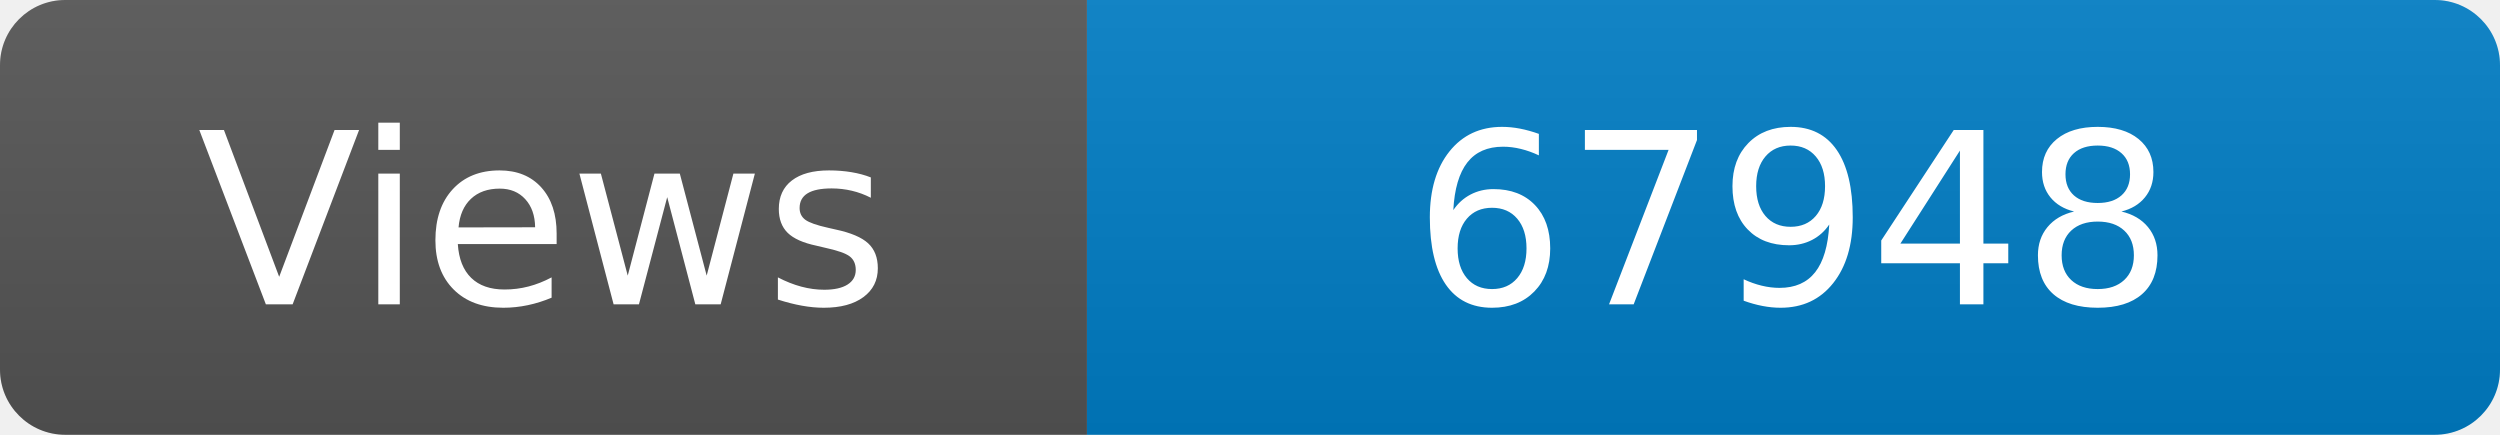
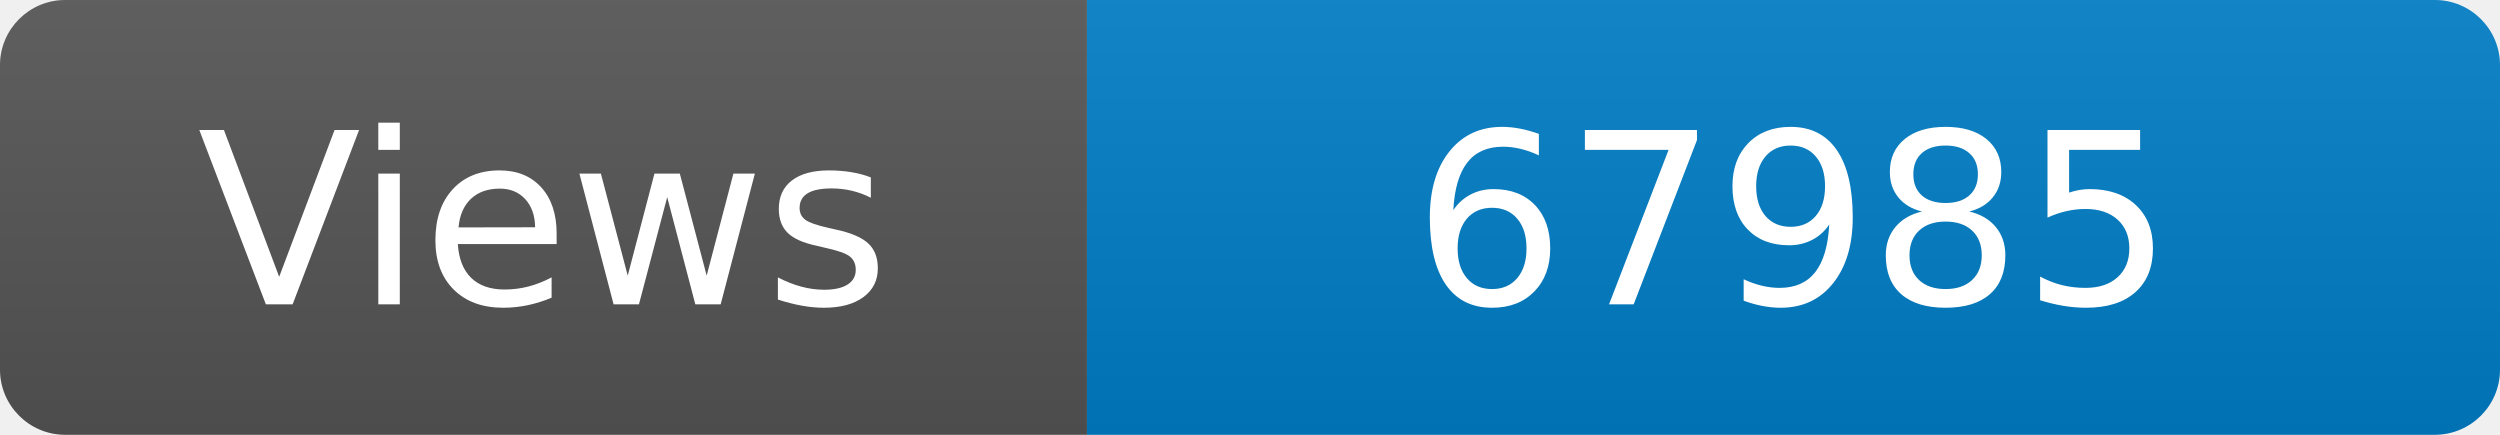
<svg xmlns="http://www.w3.org/2000/svg" width="115" height="20" role="img" aria-label="Maintained?: yes">
  <linearGradient id="s" x2="0" y2="100%">
    <stop offset="0" stop-color="#bbb" stop-opacity=".1" />
    <stop offset="1" stop-opacity=".1" />
  </linearGradient>
  <clipPath id="r">
    <rect width="115" height="20" rx="3" fill="#fff" />
  </clipPath>
  <g clip-path="url(#r)">
    <rect width="50" height="20" fill="#555" />
    <rect x="50" width="160" height="20" fill="#007ec6" />
    <rect width="115" height="20" fill="url(#s)" />
  </g>
  <g fill="#fff" text-anchor="middle" font-family="Verdana,Geneva,DejaVu Sans,sans-serif" font-size="110">
    <text x="250" y="140" transform="scale(.1)" fill="#fff">Views</text>
-     <text x="825" y="140" transform="scale(.1)" fill="#fff">67948</text>
+     <text x="825" y="140" transform="scale(.1)" fill="#fff">67985</text>
  </g>
</svg>
